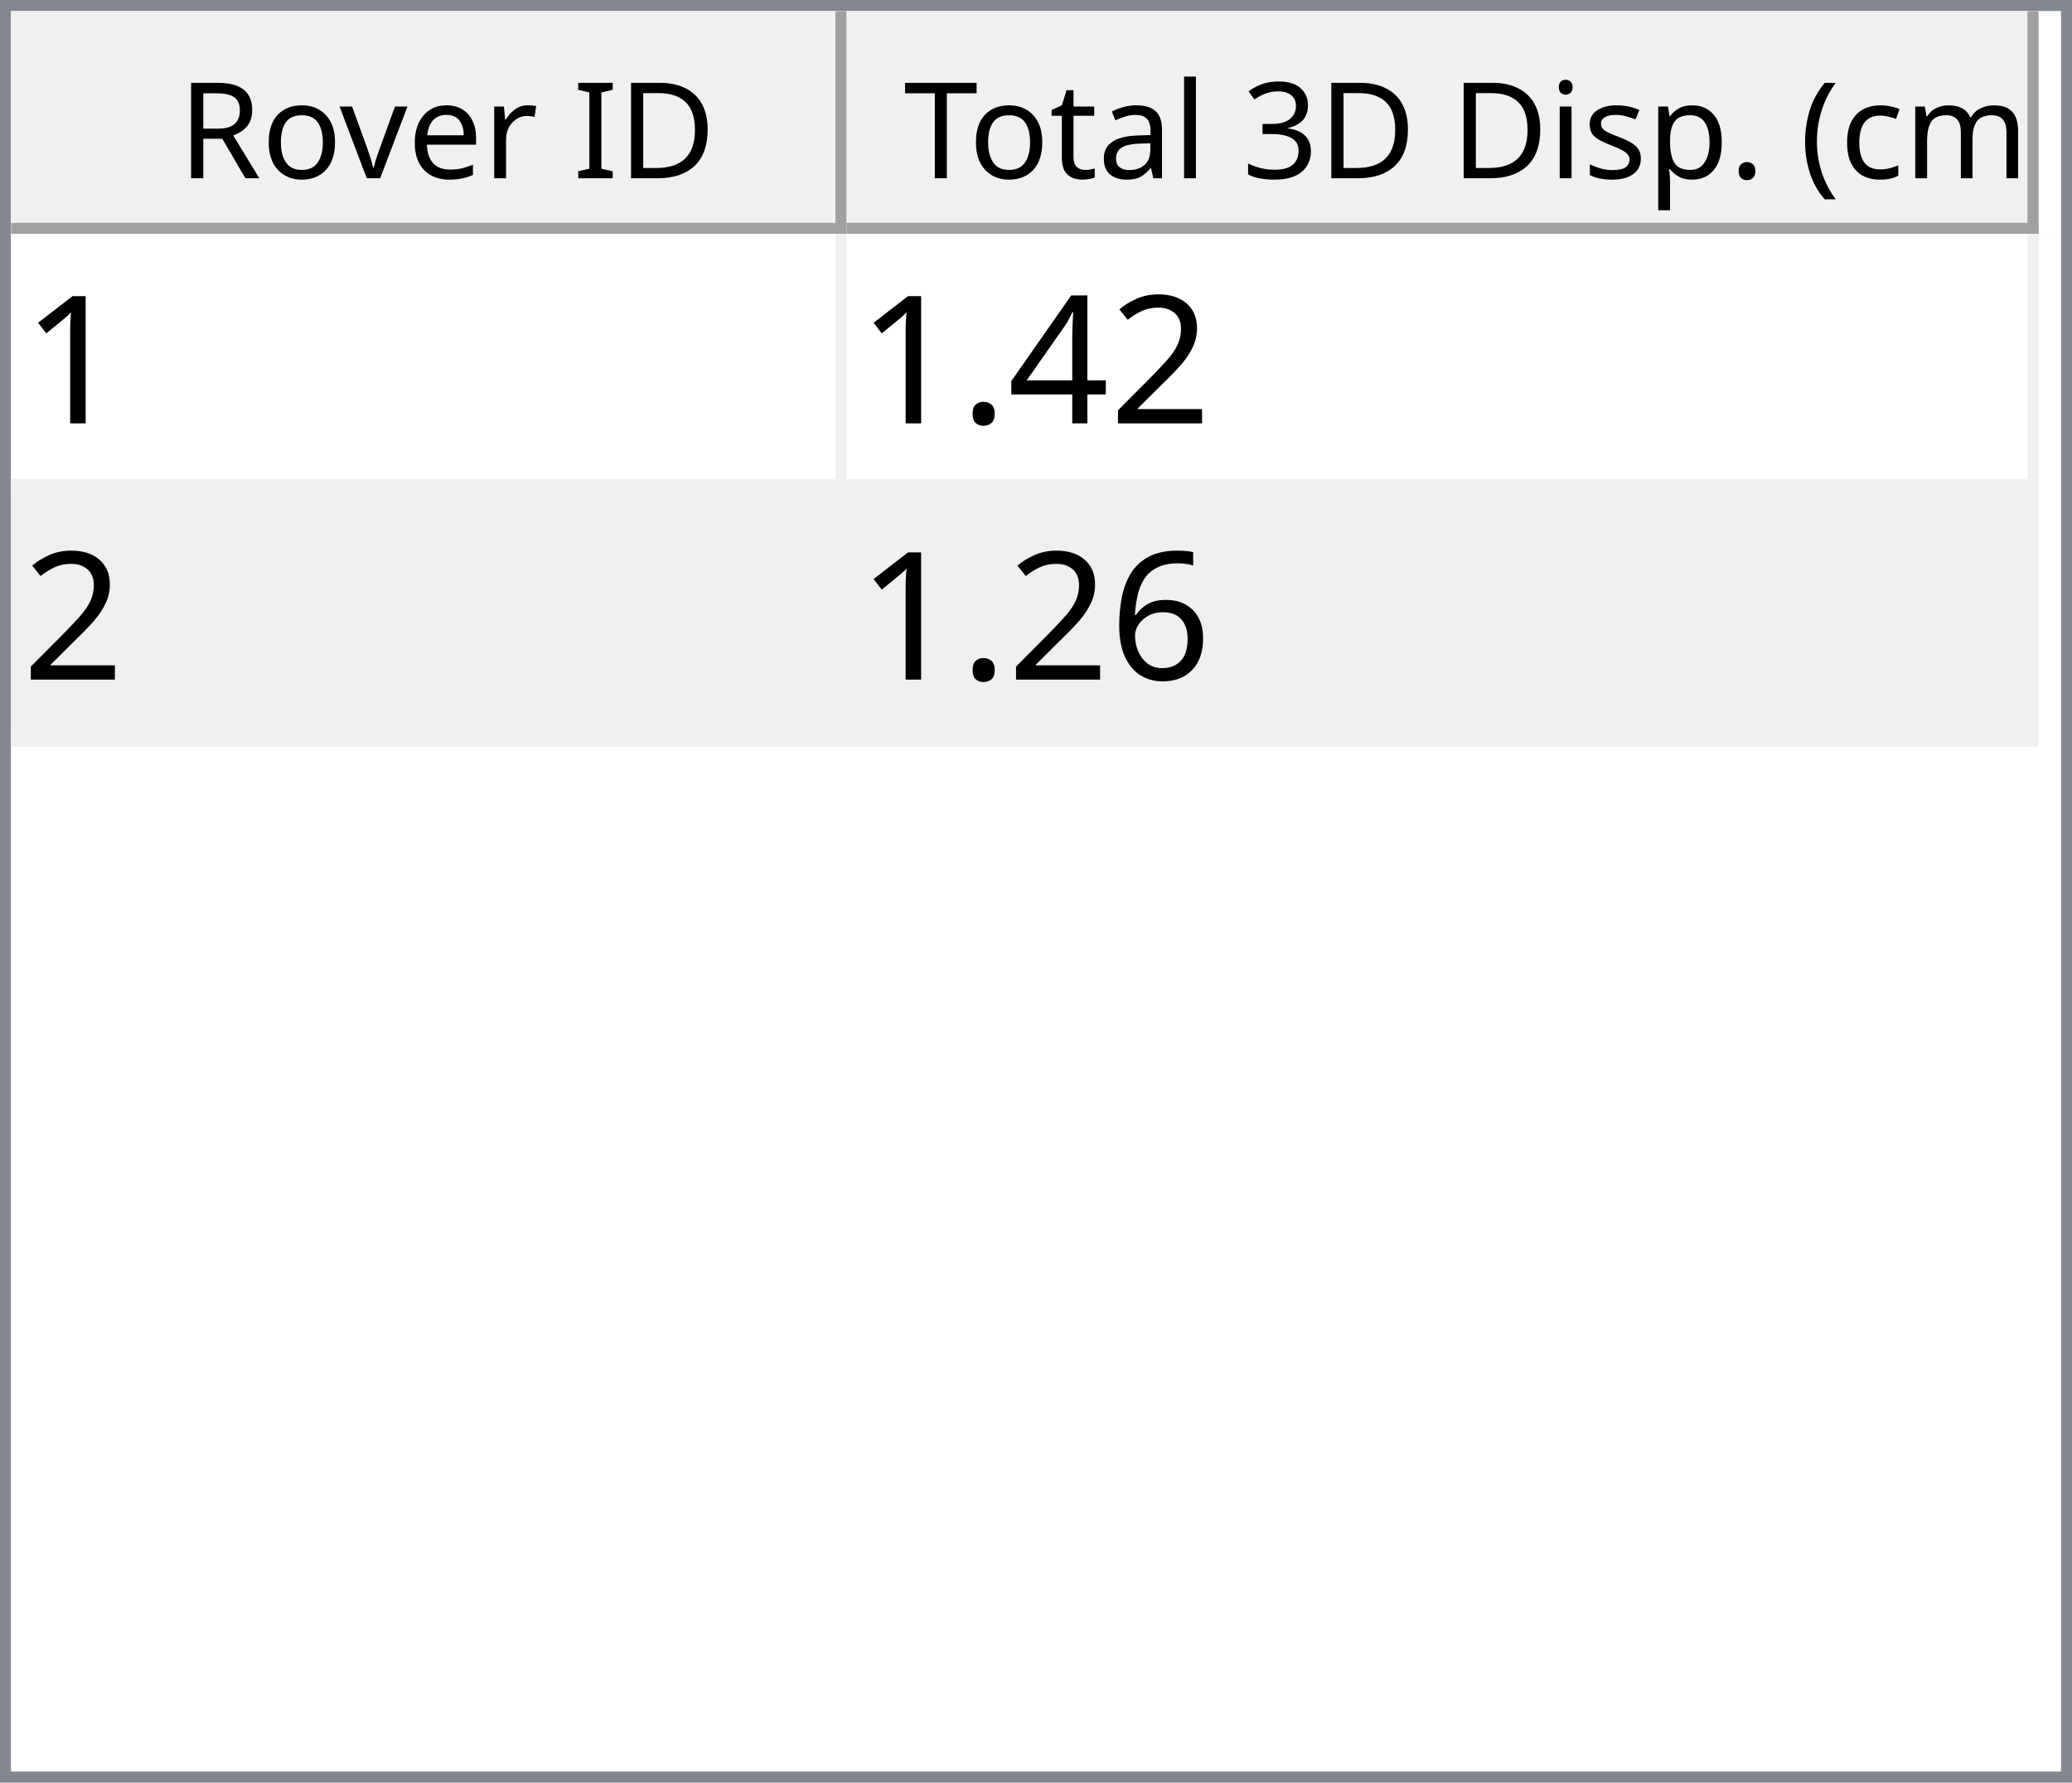
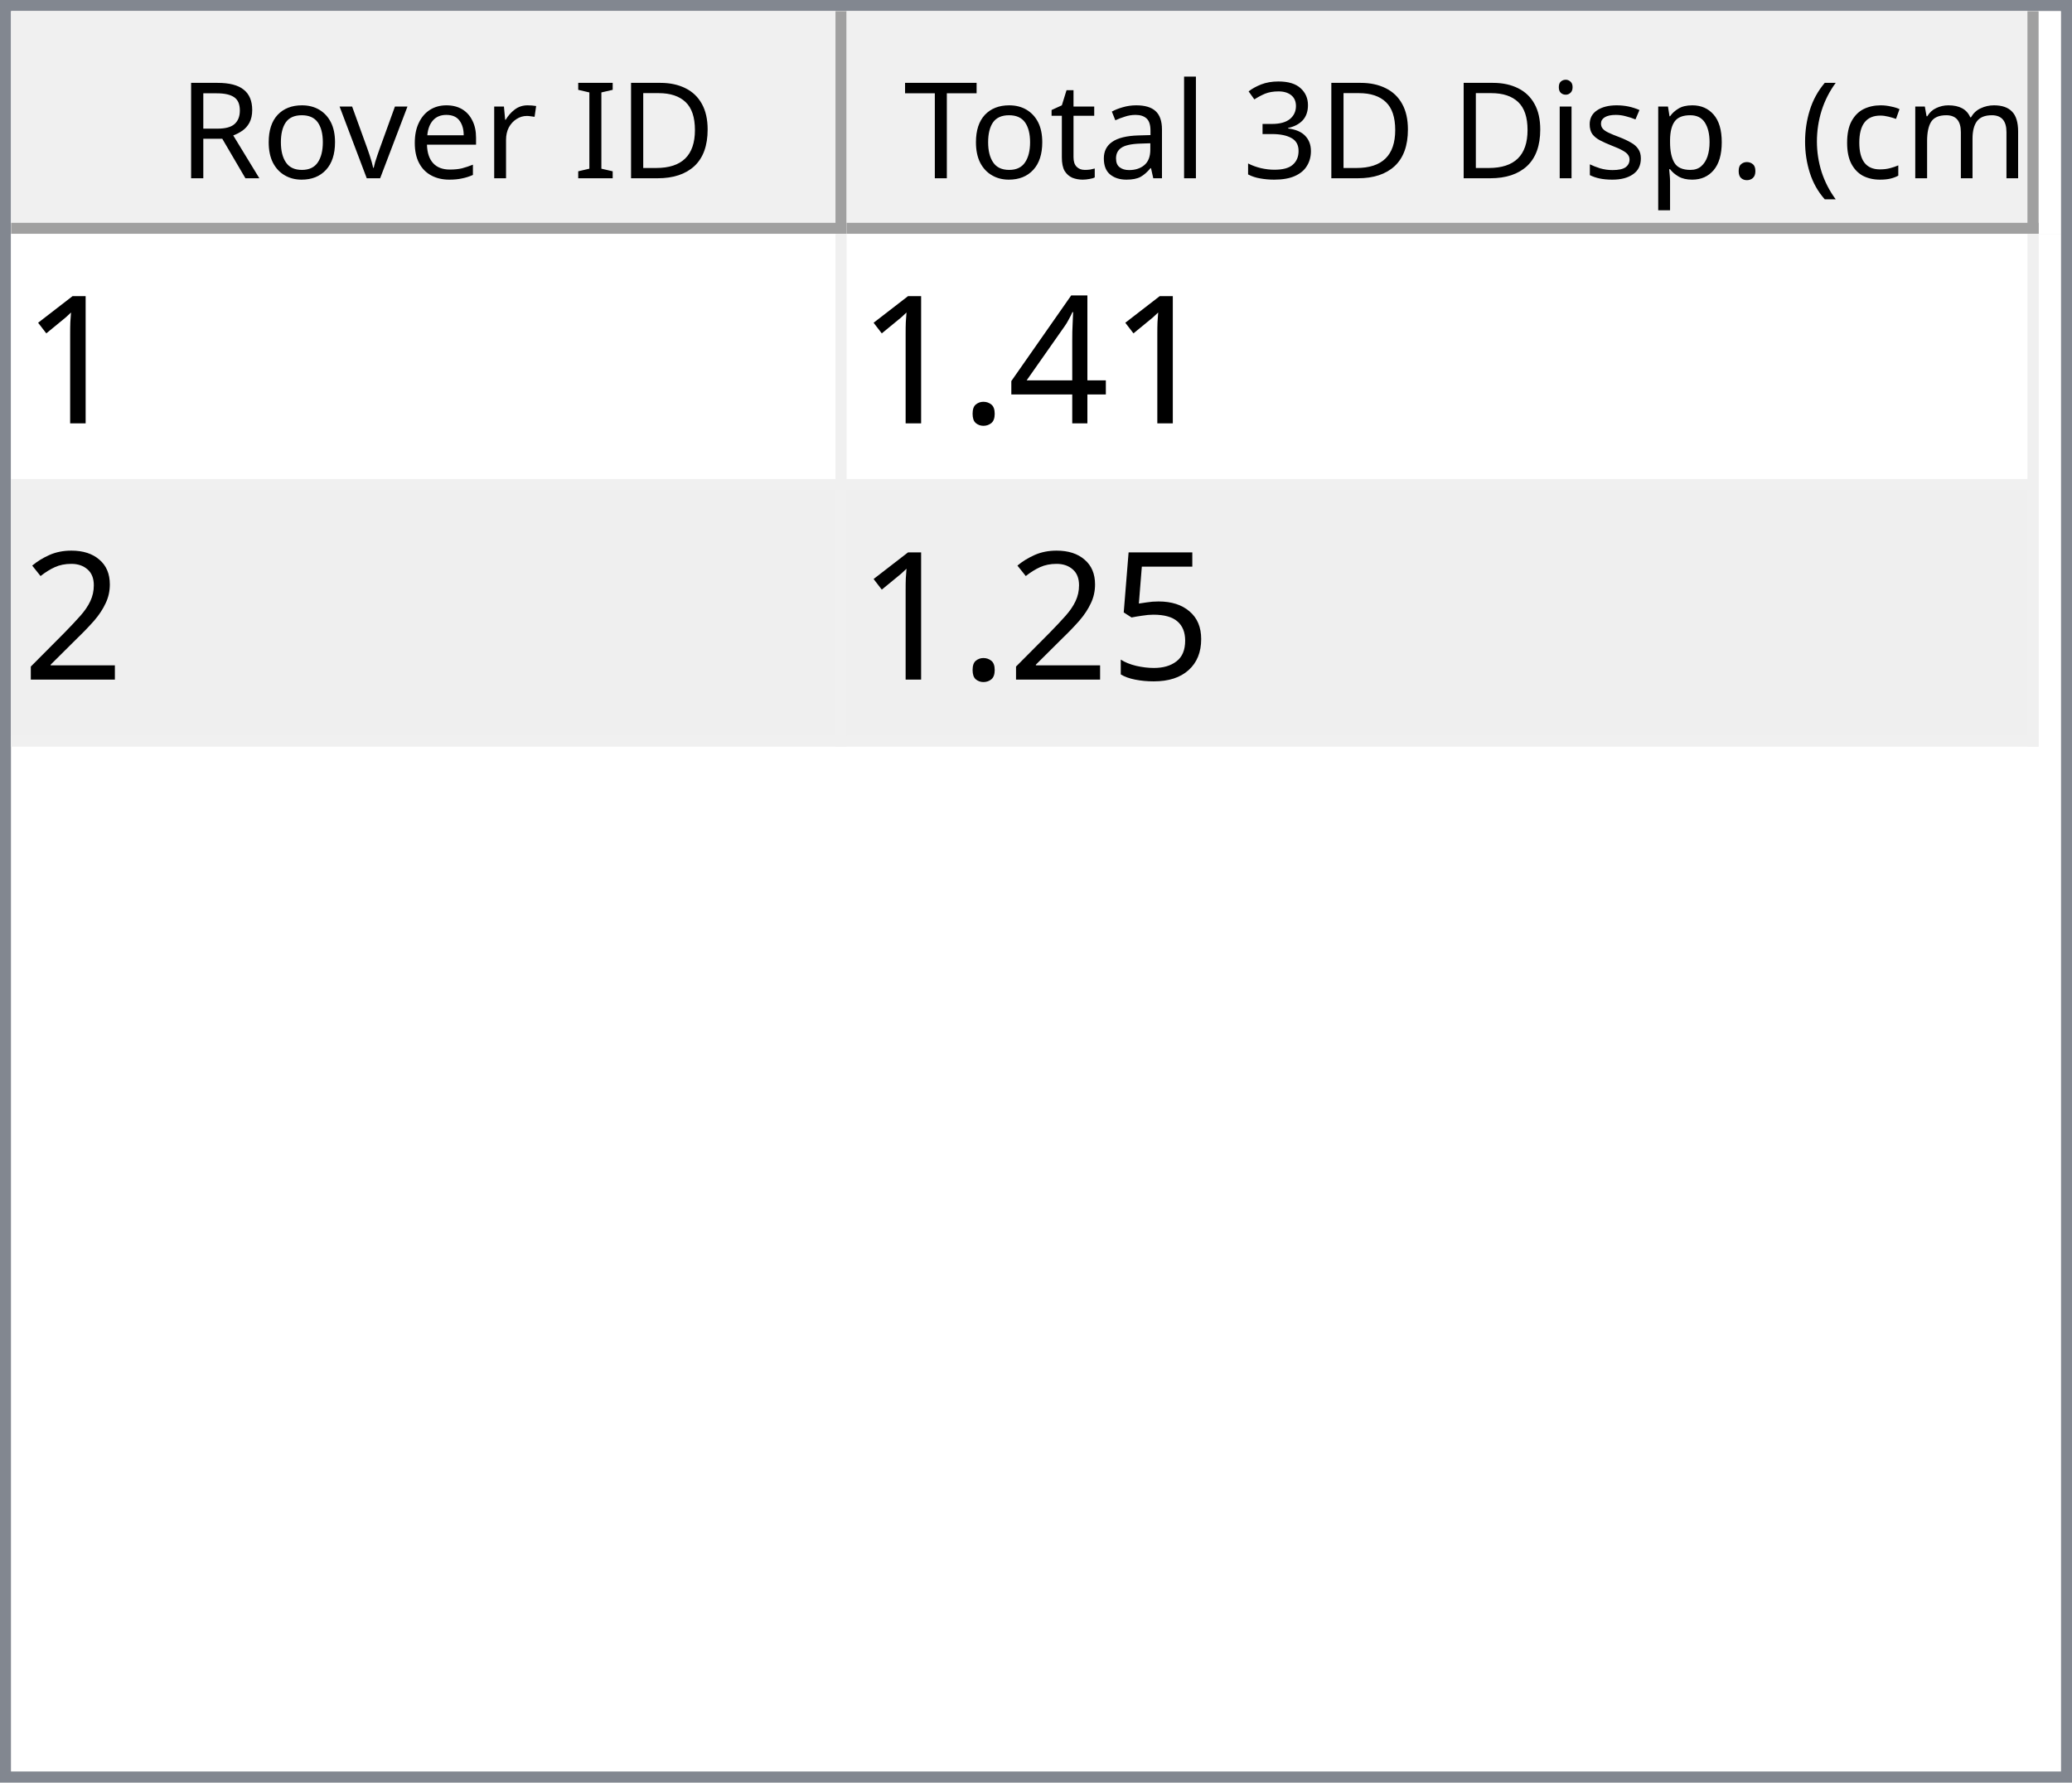
<svg xmlns="http://www.w3.org/2000/svg" style="fill-opacity:1; color-rendering:auto; color-interpolation:auto; text-rendering:auto; stroke:black; stroke-linecap:square; stroke-miterlimit:10; shape-rendering:auto; stroke-opacity:1; fill:black; stroke-dasharray:none; font-weight:normal; stroke-width:1; font-family:'Dialog'; font-style:normal; stroke-linejoin:miter; font-size:12px; stroke-dashoffset:0; image-rendering:auto;" width="186" height="160">
  <defs id="genericDefs" />
  <g>
    <defs id="defs1">
      <clipPath clipPathUnits="userSpaceOnUse" id="clipPath1">
        <path d="M0 0 L186 0 L186 160 L0 160 L0 0 Z" />
      </clipPath>
      <clipPath clipPathUnits="userSpaceOnUse" id="clipPath2">
        <path d="M0 0 L0 160 L186 160 L186 0 Z" />
      </clipPath>
      <clipPath clipPathUnits="userSpaceOnUse" id="clipPath3">
        <path d="M0 0 L0 20 L184 20 L184 0 Z" />
      </clipPath>
      <clipPath clipPathUnits="userSpaceOnUse" id="clipPath4">
        <path d="M0 0 L0 20 L75 20 L75 0 Z" />
      </clipPath>
      <clipPath clipPathUnits="userSpaceOnUse" id="clipPath5">
        <path d="M1 1 L1 19 L74 19 L74 1 Z" />
      </clipPath>
      <clipPath clipPathUnits="userSpaceOnUse" id="clipPath6">
        <path d="M0 0 L0 18 L73 18 L73 0 Z" />
      </clipPath>
      <clipPath clipPathUnits="userSpaceOnUse" id="clipPath7">
        <path d="M-0.5 -0.5 L-0.5 19.5 L74.5 19.5 L74.5 -0.5 Z" />
      </clipPath>
      <clipPath clipPathUnits="userSpaceOnUse" id="clipPath8">
        <path d="M0 0 L0 20 L107 20 L107 0 Z" />
      </clipPath>
      <clipPath clipPathUnits="userSpaceOnUse" id="clipPath9">
        <path d="M1 1 L1 19 L106 19 L106 1 Z" />
      </clipPath>
      <clipPath clipPathUnits="userSpaceOnUse" id="clipPath10">
        <path d="M0 0 L0 18 L105 18 L105 0 Z" />
      </clipPath>
      <clipPath clipPathUnits="userSpaceOnUse" id="clipPath11">
        <path d="M-0.5 -0.5 L-0.5 19.5 L106.5 19.5 L106.5 -0.5 Z" />
      </clipPath>
      <clipPath clipPathUnits="userSpaceOnUse" id="clipPath12">
        <path d="M0 0 L0 138 L184 138 L184 0 Z" />
      </clipPath>
      <clipPath clipPathUnits="userSpaceOnUse" id="clipPath13">
        <path d="M0 0 L0 46 L182 46 L182 0 Z" />
      </clipPath>
      <clipPath clipPathUnits="userSpaceOnUse" id="clipPath14">
        <path d="M-0.5 -0.5 L-0.5 45.5 L181.5 45.5 L181.5 -0.5 Z" />
      </clipPath>
      <clipPath clipPathUnits="userSpaceOnUse" id="clipPath15">
        <path d="M0 0 L0 22 L74 22 L74 0 Z" />
      </clipPath>
      <clipPath clipPathUnits="userSpaceOnUse" id="clipPath16">
        <path d="M0 0 L0 22 L106 22 L106 0 Z" />
      </clipPath>
      <font horiz-adv-x="64.551" id="font1">
        <font-face ascent="107.91" descent="25.098" units-per-em="100" style="font-style:normal; font-family:Segoe UI; font-weight:normal;" />
        <missing-glyph horiz-adv-x="64.551" d="M8.109 0 L8.109 68.266 L56.453 68.266 L56.453 0 L8.109 0 ZM15.328 7.234 L49.219 7.234 L49.219 61.031 L15.328 61.031 L15.328 7.234 Z" />
        <glyph unicode="D" horiz-adv-x="70.117" d="M9.188 0 L9.188 70.016 L28.516 70.016 Q65.531 70.016 65.531 35.891 Q65.531 19.672 55.25 9.836 Q44.969 0 27.734 0 L9.188 0 ZM17.391 62.594 L17.391 7.422 L27.828 7.422 Q41.609 7.422 49.273 14.797 Q56.938 22.172 56.938 35.688 Q56.938 62.594 28.328 62.594 L17.391 62.594 Z" />
        <glyph unicode="I" horiz-adv-x="26.611" d="M17.391 0 L9.188 0 L9.188 70.016 L17.391 70.016 L17.391 0 Z" />
        <glyph unicode=" " horiz-adv-x="27.393" d="" />
        <glyph unicode="r" horiz-adv-x="34.766" d="M34.188 41.891 Q32.078 43.5 28.125 43.5 Q23 43.5 19.555 38.672 Q16.109 33.844 16.109 25.484 L16.109 0 L8.109 0 L8.109 50 L16.109 50 L16.109 39.703 L16.312 39.703 Q18.016 44.969 21.531 47.922 Q25.047 50.875 29.391 50.875 Q32.516 50.875 34.188 50.203 L34.188 41.891 Z" />
        <glyph unicode="e" horiz-adv-x="52.295" d="M48.297 23 L12.984 23 Q13.188 14.656 17.484 10.109 Q21.781 5.562 29.297 5.562 Q37.75 5.562 44.828 11.141 L44.828 3.609 Q38.234 -1.172 27.391 -1.172 Q16.797 -1.172 10.742 5.641 Q4.688 12.453 4.688 24.812 Q4.688 36.469 11.305 43.82 Q17.922 51.172 27.734 51.172 Q37.547 51.172 42.922 44.828 Q48.297 38.484 48.297 27.203 L48.297 23 ZM40.094 29.781 Q40.047 36.719 36.75 40.578 Q33.453 44.438 27.594 44.438 Q21.922 44.438 17.969 40.383 Q14.016 36.328 13.094 29.781 L40.094 29.781 Z" />
        <glyph unicode="v" horiz-adv-x="47.9" d="M47.406 50 L27.484 0 L19.625 0 L0.688 50 L9.469 50 L22.172 13.672 Q23.578 9.672 23.922 6.688 L24.125 6.688 Q24.609 10.453 25.688 13.484 L38.969 50 L47.406 50 Z" />
        <glyph unicode="o" horiz-adv-x="58.594" d="M29 -1.172 Q17.922 -1.172 11.305 5.836 Q4.688 12.844 4.688 24.422 Q4.688 37.016 11.57 44.094 Q18.453 51.172 30.172 51.172 Q41.359 51.172 47.633 44.289 Q53.906 37.406 53.906 25.203 Q53.906 13.234 47.141 6.031 Q40.375 -1.172 29 -1.172 ZM29.594 44.438 Q21.875 44.438 17.383 39.188 Q12.891 33.938 12.891 24.703 Q12.891 15.828 17.43 10.695 Q21.969 5.562 29.594 5.562 Q37.359 5.562 41.531 10.594 Q45.703 15.625 45.703 24.906 Q45.703 34.281 41.531 39.359 Q37.359 44.438 29.594 44.438 Z" />
        <glyph unicode="R" horiz-adv-x="59.814" d="M59.375 0 L49.609 0 L37.891 19.625 Q36.281 22.359 34.766 24.289 Q33.25 26.219 31.664 27.438 Q30.078 28.656 28.25 29.219 Q26.422 29.781 24.125 29.781 L17.391 29.781 L17.391 0 L9.188 0 L9.188 70.016 L30.078 70.016 Q34.672 70.016 38.555 68.867 Q42.438 67.719 45.289 65.375 Q48.141 63.031 49.758 59.547 Q51.375 56.062 51.375 51.375 Q51.375 47.703 50.273 44.656 Q49.172 41.609 47.148 39.211 Q45.125 36.812 42.266 35.133 Q39.406 33.453 35.844 32.516 L35.844 32.328 Q37.594 31.547 38.891 30.547 Q40.188 29.547 41.359 28.18 Q42.531 26.812 43.68 25.078 Q44.828 23.344 46.234 21.047 L59.375 0 ZM17.391 62.594 L17.391 37.203 L28.516 37.203 Q31.594 37.203 34.203 38.133 Q36.812 39.062 38.719 40.797 Q40.625 42.531 41.703 45.047 Q42.781 47.562 42.781 50.688 Q42.781 56.297 39.141 59.445 Q35.5 62.594 28.609 62.594 L17.391 62.594 Z" />
        <glyph unicode=")" horiz-adv-x="30.176" d="M8.297 -15.922 L1.172 -15.922 Q16.406 2.344 16.406 26.812 Q16.406 51.469 1.078 70.016 L8.297 70.016 Q23.531 52.156 23.531 26.703 Q23.531 1.375 8.297 -15.922 Z" />
        <glyph unicode="m" horiz-adv-x="86.133" d="M79.109 0 L71.094 0 L71.094 28.719 Q71.094 37.016 68.531 40.727 Q65.969 44.438 59.906 44.438 Q54.781 44.438 51.195 39.75 Q47.609 35.062 47.609 28.516 L47.609 0 L39.594 0 L39.594 29.688 Q39.594 44.438 28.219 44.438 Q22.953 44.438 19.531 40.016 Q16.109 35.594 16.109 28.516 L16.109 0 L8.109 0 L8.109 50 L16.109 50 L16.109 42.094 L16.312 42.094 Q21.625 51.172 31.844 51.172 Q36.969 51.172 40.773 48.312 Q44.578 45.453 46 40.828 Q51.562 51.172 62.594 51.172 Q79.109 51.172 79.109 30.812 L79.109 0 Z" />
        <glyph unicode="c" horiz-adv-x="46.191" d="M42.188 2.297 Q36.422 -1.172 28.516 -1.172 Q17.828 -1.172 11.258 5.789 Q4.688 12.75 4.688 23.828 Q4.688 36.188 11.766 43.68 Q18.844 51.172 30.672 51.172 Q37.25 51.172 42.281 48.734 L42.281 40.531 Q36.719 44.438 30.375 44.438 Q22.703 44.438 17.797 38.945 Q12.891 33.453 12.891 24.516 Q12.891 15.719 17.508 10.641 Q22.125 5.562 29.891 5.562 Q36.422 5.562 42.188 9.906 L42.188 2.297 Z" />
        <glyph unicode="(" horiz-adv-x="30.176" d="M29.109 -15.922 L21.969 -15.922 Q6.844 1.375 6.844 26.703 Q6.844 52.156 21.969 70.016 L29.203 70.016 Q13.875 51.469 13.875 26.812 Q13.875 2.344 29.109 -15.922 Z" />
        <glyph unicode="." horiz-adv-x="21.68" d="M10.891 -1.078 Q8.641 -1.078 7.055 0.539 Q5.469 2.156 5.469 4.391 Q5.469 6.641 7.055 8.273 Q8.641 9.906 10.891 9.906 Q13.188 9.906 14.797 8.273 Q16.406 6.641 16.406 4.391 Q16.406 2.156 14.797 0.539 Q13.188 -1.078 10.891 -1.078 Z" />
        <glyph unicode="p" horiz-adv-x="58.789" d="M16.312 7.234 L16.109 7.234 L16.109 -23 L8.109 -23 L8.109 50 L16.109 50 L16.109 41.219 L16.312 41.219 Q22.219 51.172 33.594 51.172 Q43.266 51.172 48.688 44.461 Q54.109 37.75 54.109 26.469 Q54.109 13.922 48 6.375 Q41.891 -1.172 31.297 -1.172 Q21.578 -1.172 16.312 7.234 ZM16.109 27.391 L16.109 20.406 Q16.109 14.203 20.141 9.883 Q24.172 5.562 30.375 5.562 Q37.641 5.562 41.773 11.133 Q45.906 16.703 45.906 26.609 Q45.906 34.969 42.047 39.703 Q38.188 44.438 31.594 44.438 Q24.609 44.438 20.359 39.578 Q16.109 34.719 16.109 27.391 Z" />
        <glyph unicode="s" horiz-adv-x="42.432" d="M5.078 1.812 L5.078 10.406 Q11.625 5.562 19.484 5.562 Q30.031 5.562 30.031 12.594 Q30.031 14.594 29.125 15.992 Q28.219 17.391 26.68 18.461 Q25.141 19.531 23.07 20.383 Q21 21.234 18.609 22.172 Q15.281 23.484 12.766 24.828 Q10.25 26.172 8.57 27.859 Q6.891 29.547 6.031 31.695 Q5.172 33.844 5.172 36.719 Q5.172 40.234 6.789 42.945 Q8.406 45.656 11.086 47.484 Q13.766 49.312 17.211 50.242 Q20.656 51.172 24.312 51.172 Q30.812 51.172 35.938 48.922 L35.938 40.828 Q30.422 44.438 23.25 44.438 Q21 44.438 19.195 43.922 Q17.391 43.406 16.094 42.477 Q14.797 41.547 14.086 40.258 Q13.375 38.969 13.375 37.406 Q13.375 35.453 14.086 34.133 Q14.797 32.812 16.164 31.789 Q17.531 30.766 19.484 29.938 Q21.438 29.109 23.922 28.125 Q27.25 26.859 29.883 25.516 Q32.516 24.172 34.375 22.484 Q36.234 20.797 37.234 18.602 Q38.234 16.406 38.234 13.375 Q38.234 9.672 36.602 6.938 Q34.969 4.203 32.234 2.398 Q29.5 0.594 25.93 -0.289 Q22.359 -1.172 18.453 -1.172 Q10.75 -1.172 5.078 1.812 Z" />
        <glyph unicode="i" horiz-adv-x="24.219" d="M12.203 62.703 Q10.062 62.703 8.547 64.164 Q7.031 65.625 7.031 67.875 Q7.031 70.125 8.547 71.609 Q10.062 73.094 12.203 73.094 Q14.406 73.094 15.945 71.609 Q17.484 70.125 17.484 67.875 Q17.484 65.719 15.945 64.211 Q14.406 62.703 12.203 62.703 ZM16.109 0 L8.109 0 L8.109 50 L16.109 50 L16.109 0 Z" />
        <glyph unicode="3" horiz-adv-x="53.906" d="M46.531 19.828 Q46.531 15.094 44.75 11.211 Q42.969 7.328 39.719 4.57 Q36.469 1.812 31.93 0.297 Q27.391 -1.219 21.922 -1.219 Q11.922 -1.219 6 2.594 L6 11.188 Q13.094 5.609 22.219 5.609 Q25.875 5.609 28.828 6.539 Q31.781 7.469 33.906 9.227 Q36.031 10.984 37.18 13.477 Q38.328 15.969 38.328 19.094 Q38.328 32.812 18.797 32.812 L12.984 32.812 L12.984 39.594 L18.5 39.594 Q35.797 39.594 35.797 52.484 Q35.797 64.406 22.609 64.406 Q15.188 64.406 8.688 59.422 L8.688 67.188 Q15.375 71.188 24.609 71.188 Q29 71.188 32.57 69.969 Q36.141 68.75 38.68 66.555 Q41.219 64.359 42.609 61.281 Q44 58.203 44 54.5 Q44 40.672 30.031 36.719 L30.031 36.531 Q33.594 36.141 36.625 34.797 Q39.656 33.453 41.852 31.305 Q44.047 29.156 45.289 26.25 Q46.531 23.344 46.531 19.828 Z" />
        <glyph unicode="l" horiz-adv-x="24.219" d="M16.109 0 L8.109 0 L8.109 74.031 L16.109 74.031 L16.109 0 Z" />
        <glyph unicode="a" horiz-adv-x="50.879" d="M43.891 0 L35.891 0 L35.891 7.812 L35.688 7.812 Q30.469 -1.172 20.312 -1.172 Q12.844 -1.172 8.617 2.781 Q4.391 6.734 4.391 13.281 Q4.391 27.297 20.906 29.594 L35.891 31.688 Q35.891 44.438 25.594 44.438 Q16.547 44.438 9.281 38.281 L9.281 46.484 Q16.656 51.172 26.266 51.172 Q43.891 51.172 43.891 32.516 L43.891 0 ZM35.891 25.297 L23.828 23.641 Q18.266 22.859 15.43 20.875 Q12.594 18.891 12.594 13.875 Q12.594 10.203 15.211 7.883 Q17.828 5.562 22.172 5.562 Q28.125 5.562 32.008 9.742 Q35.891 13.922 35.891 20.312 L35.891 25.297 Z" />
        <glyph unicode="t" horiz-adv-x="33.887" d="M31.297 0.484 Q28.469 -1.078 23.828 -1.078 Q10.688 -1.078 10.688 13.578 L10.688 43.172 L2.094 43.172 L2.094 50 L10.688 50 L10.688 62.203 L18.703 64.797 L18.703 50 L31.297 50 L31.297 43.172 L18.703 43.172 L18.703 14.984 Q18.703 9.969 20.414 7.82 Q22.125 5.672 26.078 5.672 Q29.109 5.672 31.297 7.328 L31.297 0.484 Z" />
        <glyph unicode="T" horiz-adv-x="52.393" d="M50.594 62.594 L30.375 62.594 L30.375 0 L22.172 0 L22.172 62.594 L2 62.594 L2 70.016 L50.594 70.016 L50.594 62.594 Z" />
      </font>
      <font horiz-adv-x="75.0" id="font2">
        <font-face ascent="100.537" descent="21.973" units-per-em="100" style="font-style:normal; font-family:sans-serif; font-weight:normal;" />
        <missing-glyph horiz-adv-x="75.0" d="M12.5 0 L12.5 62.5 L62.5 62.5 L62.5 0 L12.5 0 ZM14.062 1.562 L60.938 1.562 L60.938 60.938 L14.062 60.938 L14.062 1.562 Z" />
        <glyph unicode="1" horiz-adv-x="55.615" d="M37.25 0 L28.469 0 L28.469 56 Q25.297 52.984 20.141 49.953 Q14.984 46.922 10.891 45.406 L10.891 53.906 Q18.266 57.375 23.781 62.305 Q29.297 67.234 31.594 71.875 L37.25 71.875 L37.25 0 Z" />
-         <glyph unicode="2" horiz-adv-x="55.615" d="M50.344 8.453 L50.344 0 L3.031 0 Q2.938 3.172 4.047 6.109 Q5.859 10.938 9.836 15.625 Q13.812 20.312 21.344 26.469 Q33.016 36.031 37.117 41.625 Q41.219 47.219 41.219 52.203 Q41.219 57.422 37.477 61.008 Q33.734 64.594 27.734 64.594 Q21.391 64.594 17.578 60.789 Q13.766 56.984 13.719 50.25 L4.688 51.172 Q5.609 61.281 11.664 66.578 Q17.719 71.875 27.938 71.875 Q38.234 71.875 44.242 66.164 Q50.25 60.453 50.25 52 Q50.25 47.703 48.492 43.555 Q46.734 39.406 42.656 34.812 Q38.578 30.219 29.109 22.219 Q21.188 15.578 18.945 13.211 Q16.703 10.844 15.234 8.453 L50.344 8.453 Z" />
        <glyph unicode="4" horiz-adv-x="55.615" d="M32.328 0 L32.328 17.141 L1.266 17.141 L1.266 25.203 L33.938 71.578 L41.109 71.578 L41.109 25.203 L50.781 25.203 L50.781 17.141 L41.109 17.141 L41.109 0 L32.328 0 ZM32.328 25.203 L32.328 57.469 L9.906 25.203 L32.328 25.203 Z" />
        <glyph unicode="." horiz-adv-x="27.783" d="M9.078 0 L9.078 10.016 L19.094 10.016 L19.094 0 L9.078 0 Z" />
-         <glyph unicode="6" horiz-adv-x="55.615" d="M49.75 54.047 L41.016 53.375 Q39.844 58.547 37.703 60.891 Q34.125 64.656 28.906 64.656 Q24.703 64.656 21.531 62.312 Q17.391 59.281 14.992 53.469 Q12.594 47.656 12.5 36.922 Q15.672 41.75 20.266 44.094 Q24.859 46.438 29.891 46.438 Q38.672 46.438 44.852 39.969 Q51.031 33.5 51.031 23.25 Q51.031 16.5 48.125 10.719 Q45.219 4.938 40.141 1.859 Q35.062 -1.219 28.609 -1.219 Q17.625 -1.219 10.695 6.859 Q3.766 14.938 3.766 33.5 Q3.766 54.25 11.422 63.672 Q18.109 71.875 29.438 71.875 Q37.891 71.875 43.289 67.141 Q48.688 62.406 49.75 54.047 ZM13.875 23.188 Q13.875 18.656 15.797 14.508 Q17.719 10.359 21.188 8.18 Q24.656 6 28.469 6 Q34.031 6 38.039 10.492 Q42.047 14.984 42.047 22.703 Q42.047 30.125 38.086 34.398 Q34.125 38.672 28.125 38.672 Q22.172 38.672 18.023 34.398 Q13.875 30.125 13.875 23.188 Z" />
+         <glyph unicode="2" horiz-adv-x="55.615" d="M50.344 8.453 L50.344 0 L3.031 0 Q2.938 3.172 4.047 6.109 Q5.859 10.938 9.836 15.625 Q13.812 20.312 21.344 26.469 Q33.016 36.031 37.117 41.625 Q41.219 47.219 41.219 52.203 Q41.219 57.422 37.477 61.008 Q33.734 64.594 27.734 64.594 Q21.391 64.594 17.578 60.789 Q13.766 56.984 13.719 50.25 L4.688 51.172 Q5.609 61.281 11.664 66.578 Q17.719 71.875 27.938 71.875 Q38.234 71.875 44.242 66.164 Q50.25 60.453 50.25 52 Q50.25 47.703 48.492 43.555 Q46.734 39.406 42.656 34.812 Q38.578 30.219 29.109 22.219 Q21.188 15.578 18.945 13.211 Q16.703 10.844 15.234 8.453 L50.344 8.453 Z" />
+         <glyph unicode="5" horiz-adv-x="55.615" d="M4.156 18.75 L13.375 19.531 Q14.406 12.797 18.141 9.398 Q21.875 6 27.156 6 Q33.5 6 37.891 10.789 Q42.281 15.578 42.281 23.484 Q42.281 31 38.062 35.352 Q33.844 39.703 27 39.703 Q22.75 39.703 19.336 37.773 Q15.922 35.844 13.969 32.766 L5.719 33.844 L12.641 70.609 L48.25 70.609 L48.25 62.203 L19.672 62.203 L15.828 42.969 Q22.266 47.469 29.344 47.469 Q38.719 47.469 45.164 40.969 Q51.609 34.469 51.609 24.266 Q51.609 14.547 45.953 7.469 Q39.062 -1.219 27.156 -1.219 Q17.391 -1.219 11.211 4.25 Q5.031 9.719 4.156 18.75 Z" />
      </font>
    </defs>
    <g style="fill:white; stroke:white;">
      <rect x="0" y="0" width="186" style="clip-path:url(#clipPath1); stroke:none;" height="160" />
    </g>
    <g style="fill:white; text-rendering:optimizeSpeed; color-rendering:optimizeSpeed; image-rendering:optimizeSpeed; shape-rendering:crispEdges; stroke:white; color-interpolation:sRGB;">
      <rect x="0" width="186" height="160" y="0" style="stroke:none;" />
      <path style="stroke:none;" d="M0 160 L186 160 L186 0 L0 0 Z" />
    </g>
    <g style="fill:rgb(240,240,240); font-family:'Segoe UI'; stroke:rgb(240,240,240);">
      <rect x="0" y="0" width="186" style="clip-path:url(#clipPath2); stroke:none;" height="160" />
    </g>
    <g style="fill:rgb(130,135,144); font-family:'Segoe UI'; stroke:rgb(130,135,144);">
      <path d="M0 0 L186 0 L186 160 L0 160 L0 0 ZM1 1 L185 1 L185 159 L1 159 L1 1 Z" style="fill-rule:evenodd; clip-path:url(#clipPath2); stroke:none;" />
    </g>
    <g style="fill:white; font-family:'Segoe UI'; stroke:white;" transform="translate(1,1)">
      <rect x="0" y="0" width="184" style="clip-path:url(#clipPath3); stroke:none;" height="20" />
    </g>
    <g style="fill:rgb(240,240,240); font-family:'Segoe UI'; stroke:rgb(240,240,240);" transform="translate(1,1)">
      <rect x="0" y="0" width="75" style="clip-path:url(#clipPath4); stroke:none;" height="20" />
    </g>
    <g style="font-family:'Segoe UI';" transform="translate(2,2)">
      <text x="14" xml:space="preserve" y="14" style="clip-path:url(#clipPath6); stroke:none;">Rover ID</text>
    </g>
    <g style="fill:rgb(160,160,160); font-family:'Segoe UI'; stroke:rgb(160,160,160); stroke-linejoin:bevel;" transform="translate(1.5,1.5)">
      <line x1="74" x2="74" y1="0" style="fill:none; clip-path:url(#clipPath7);" y2="19" />
    </g>
    <g style="fill:rgb(160,160,160); font-family:'Segoe UI'; stroke:rgb(160,160,160); stroke-linejoin:bevel;" transform="matrix(1,0,0,1,1,1) translate(0.5,0.5)">
      <line x1="0" x2="74" y1="19" style="fill:none; clip-path:url(#clipPath7);" y2="19" />
    </g>
    <g style="fill:rgb(240,240,240); font-family:'Segoe UI'; stroke:rgb(240,240,240);" transform="translate(76,1)">
      <rect x="0" y="0" width="107" style="clip-path:url(#clipPath8); stroke:none;" height="20" />
    </g>
    <g style="font-family:'Segoe UI';" transform="translate(77,2)">
      <text x="1" xml:space="preserve" y="14" style="clip-path:url(#clipPath10); stroke:none;"> Total 3D Disp. (cm)</text>
    </g>
    <g style="fill:rgb(160,160,160); font-family:'Segoe UI'; stroke:rgb(160,160,160); stroke-linejoin:bevel;" transform="translate(76.5,1.5)">
      <line x1="106" x2="106" y1="0" style="fill:none; clip-path:url(#clipPath11);" y2="19" />
    </g>
    <g style="fill:rgb(160,160,160); font-family:'Segoe UI'; stroke:rgb(160,160,160); stroke-linejoin:bevel;" transform="matrix(1,0,0,1,76,1) translate(0.5,0.5)">
      <line x1="0" x2="106" y1="19" style="fill:none; clip-path:url(#clipPath11);" y2="19" />
    </g>
    <g style="fill:white; font-family:'Segoe UI'; stroke:white;" transform="translate(1,21)">
      <rect x="0" y="0" width="184" style="clip-path:url(#clipPath12); stroke:none;" height="138" />
    </g>
    <g style="fill:rgb(240,240,240); font-size:16px; font-family:sans-serif; stroke:rgb(240,240,240);" transform="translate(1,21)">
      <rect x="0" y="0" width="182" style="clip-path:url(#clipPath13); stroke:none;" height="46" />
      <line transform="translate(0.5,0.5)" x1="0" x2="181" y1="22" style="clip-path:url(#clipPath14); fill:none; stroke-linejoin:bevel;" y2="22" />
    </g>
    <g transform="matrix(1,0,0,1,1,21) translate(0.5,0.5)" style="fill:rgb(240,240,240); font-size:16px; font-family:sans-serif; stroke:rgb(240,240,240); stroke-linejoin:bevel;">
      <line x1="0" x2="181" y1="45" style="fill:none; clip-path:url(#clipPath14);" y2="45" />
    </g>
    <g transform="matrix(1,0,0,1,1,21) translate(0.5,0.5)" style="fill:rgb(240,240,240); font-size:16px; font-family:sans-serif; stroke:rgb(240,240,240); stroke-linejoin:bevel;">
      <line x1="74" x2="74" y1="0" style="fill:none; clip-path:url(#clipPath14);" y2="45" />
    </g>
    <g transform="matrix(1,0,0,1,1,21) translate(0.5,0.5)" style="fill:rgb(240,240,240); font-size:16px; font-family:sans-serif; stroke:rgb(240,240,240); stroke-linejoin:bevel;">
      <line x1="181" x2="181" y1="0" style="fill:none; clip-path:url(#clipPath14);" y2="45" />
    </g>
    <g style="fill:white; font-size:16px; font-family:sans-serif; stroke:white;" transform="matrix(1,0,0,1,1,21)">
      <rect x="0" y="0" width="74" style="clip-path:url(#clipPath15); stroke:none;" height="22" />
      <text x="1" y="17" style="fill:black; clip-path:url(#clipPath15); stroke:none;" xml:space="preserve">1</text>
    </g>
    <g style="fill:white; font-size:16px; font-family:sans-serif; stroke:white;" transform="matrix(1,0,0,1,1,21) translate(75,0)">
      <rect x="0" y="0" width="106" style="clip-path:url(#clipPath16); stroke:none;" height="22" />
-       <text x="1" y="17" style="fill:black; clip-path:url(#clipPath16); stroke:none;" xml:space="preserve">1.42</text>
+       <text x="1" y="17" style="fill:black; clip-path:url(#clipPath16); stroke:none;" xml:space="preserve">1.41</text>
    </g>
    <g style="fill:rgb(239,239,239); font-size:16px; font-family:sans-serif; stroke:rgb(239,239,239);" transform="matrix(1,0,0,1,1,21) translate(0,23)">
      <rect x="0" y="0" width="74" style="clip-path:url(#clipPath15); stroke:none;" height="22" />
      <text x="1" y="17" style="fill:black; clip-path:url(#clipPath15); stroke:none;" xml:space="preserve">2</text>
    </g>
    <g style="fill:rgb(239,239,239); font-size:16px; font-family:sans-serif; stroke:rgb(239,239,239);" transform="matrix(1,0,0,1,1,21) translate(75,23)">
      <rect x="0" y="0" width="106" style="clip-path:url(#clipPath16); stroke:none;" height="22" />
-       <text x="1" y="17" style="fill:black; clip-path:url(#clipPath16); stroke:none;" xml:space="preserve">1.26</text>
+       <text x="1" y="17" style="fill:black; clip-path:url(#clipPath16); stroke:none;" xml:space="preserve">1.25</text>
    </g>
  </g>
</svg>
